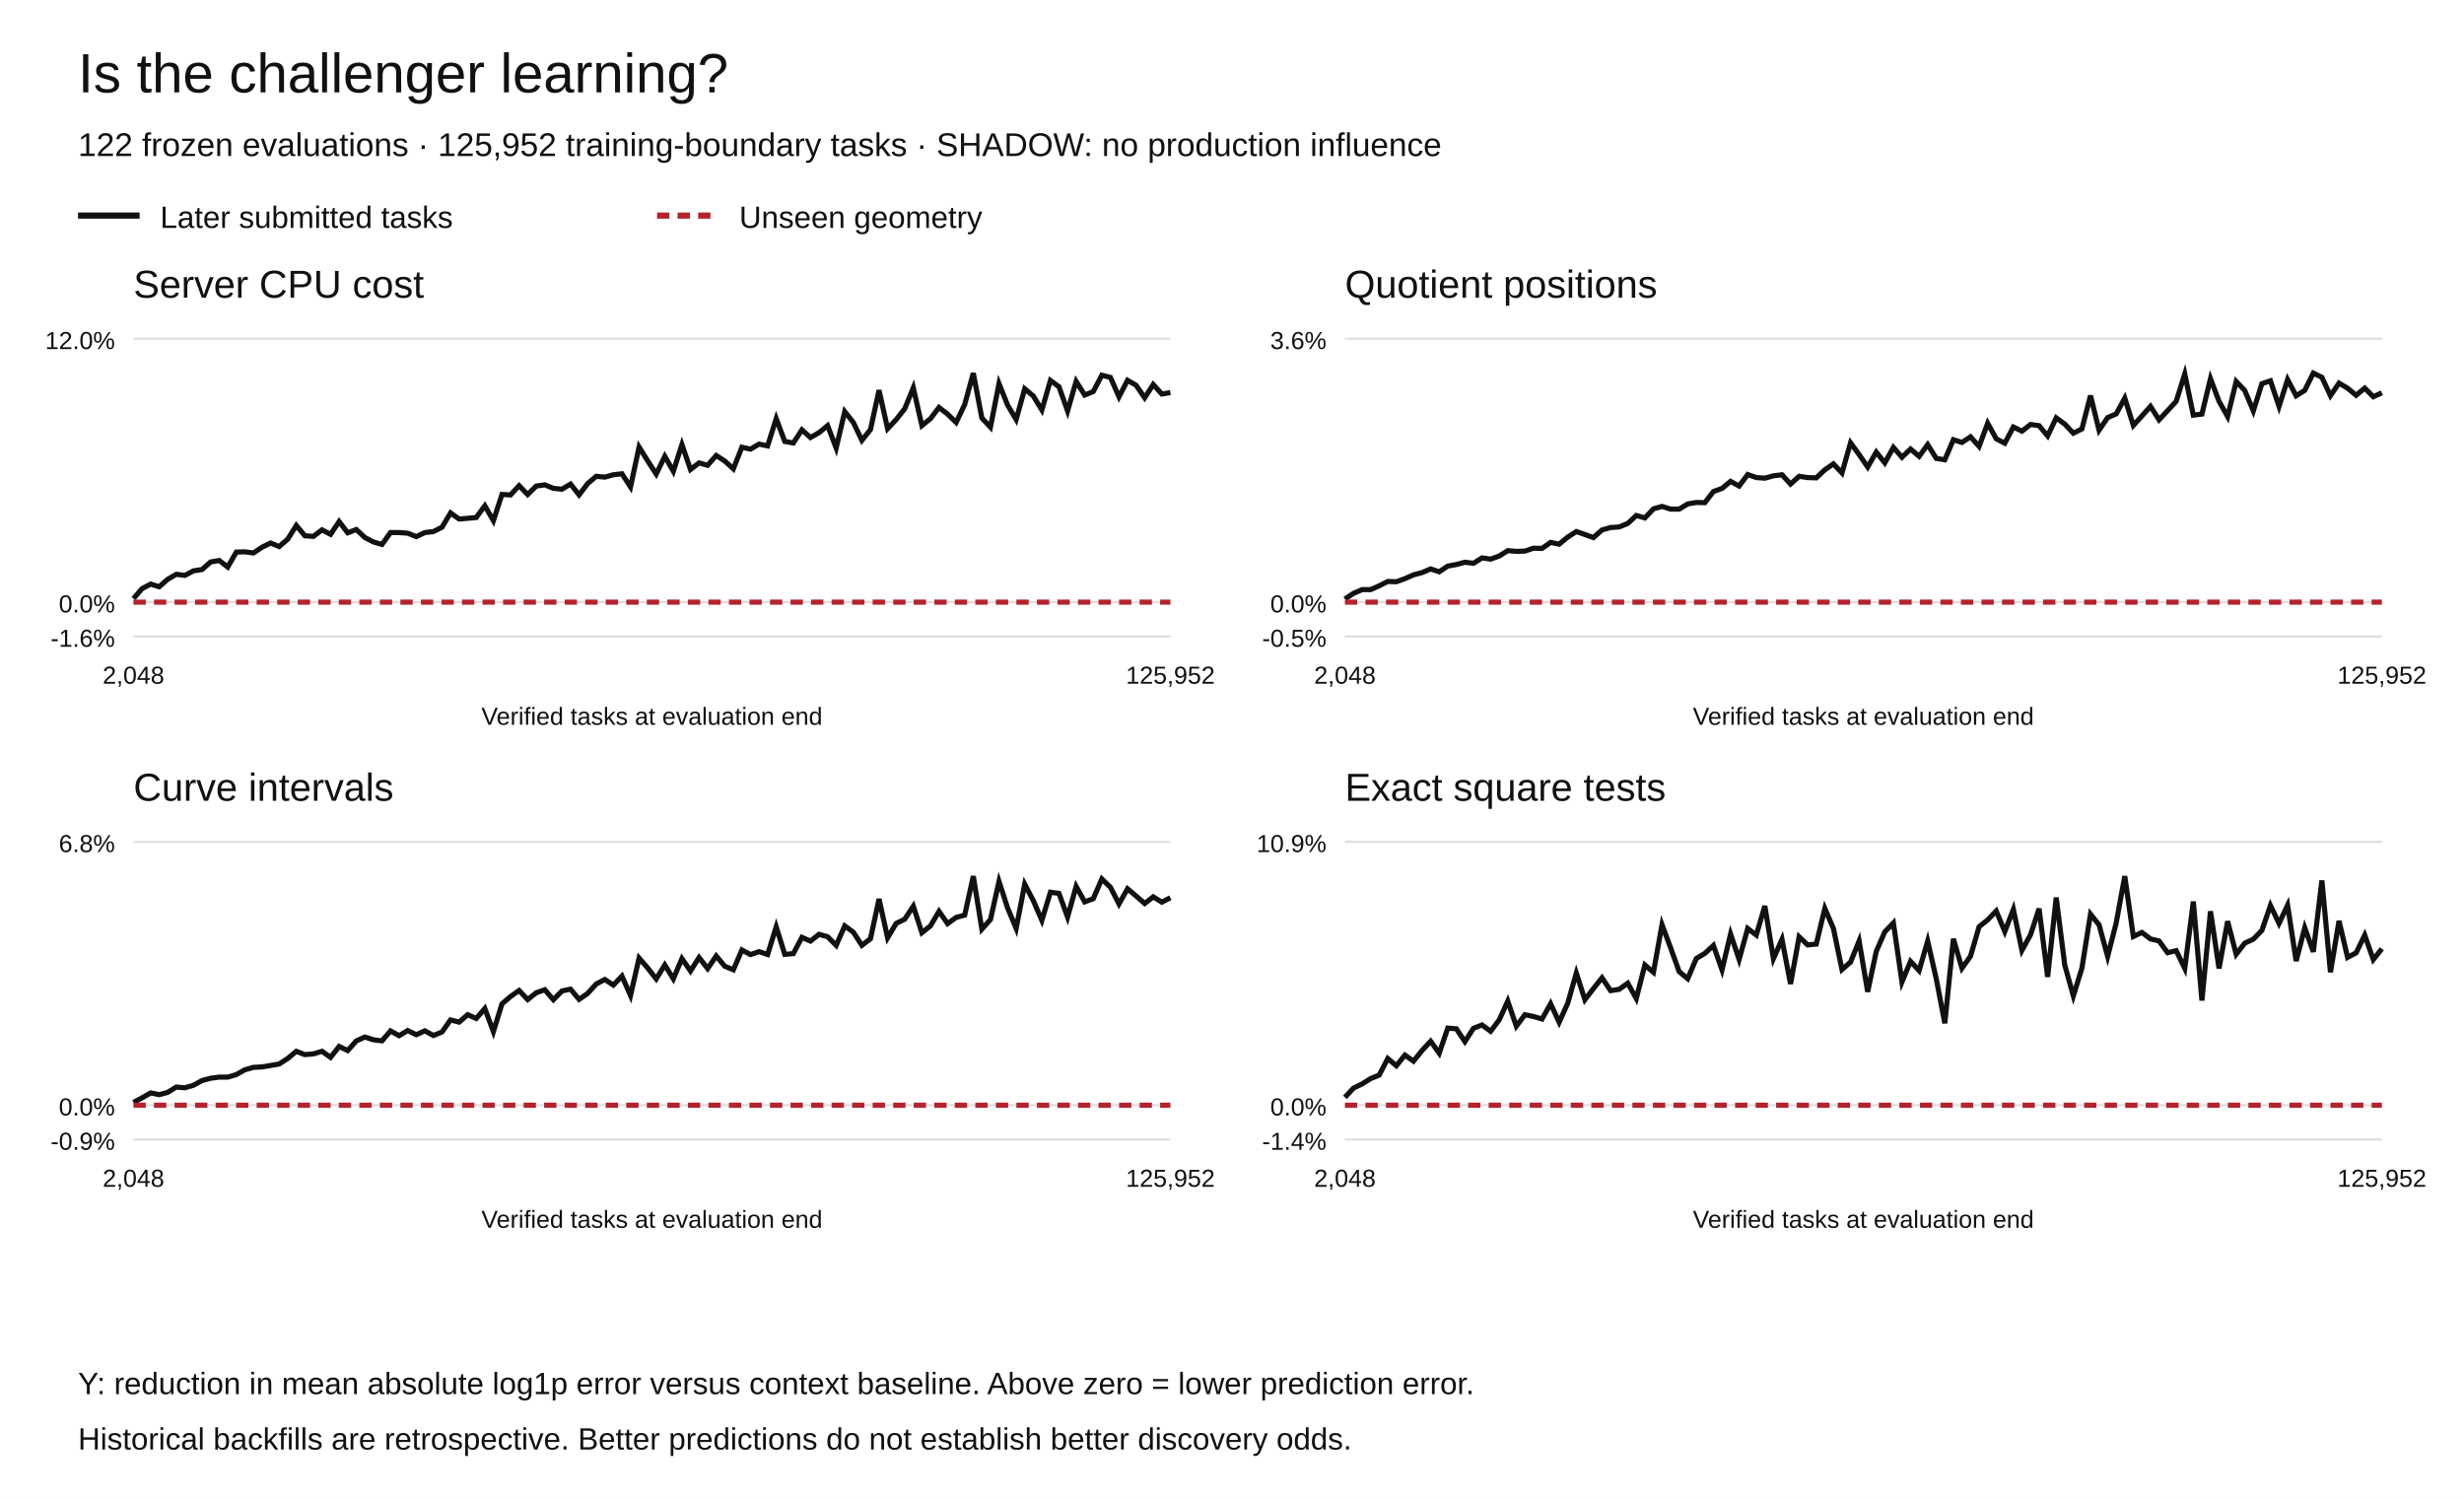
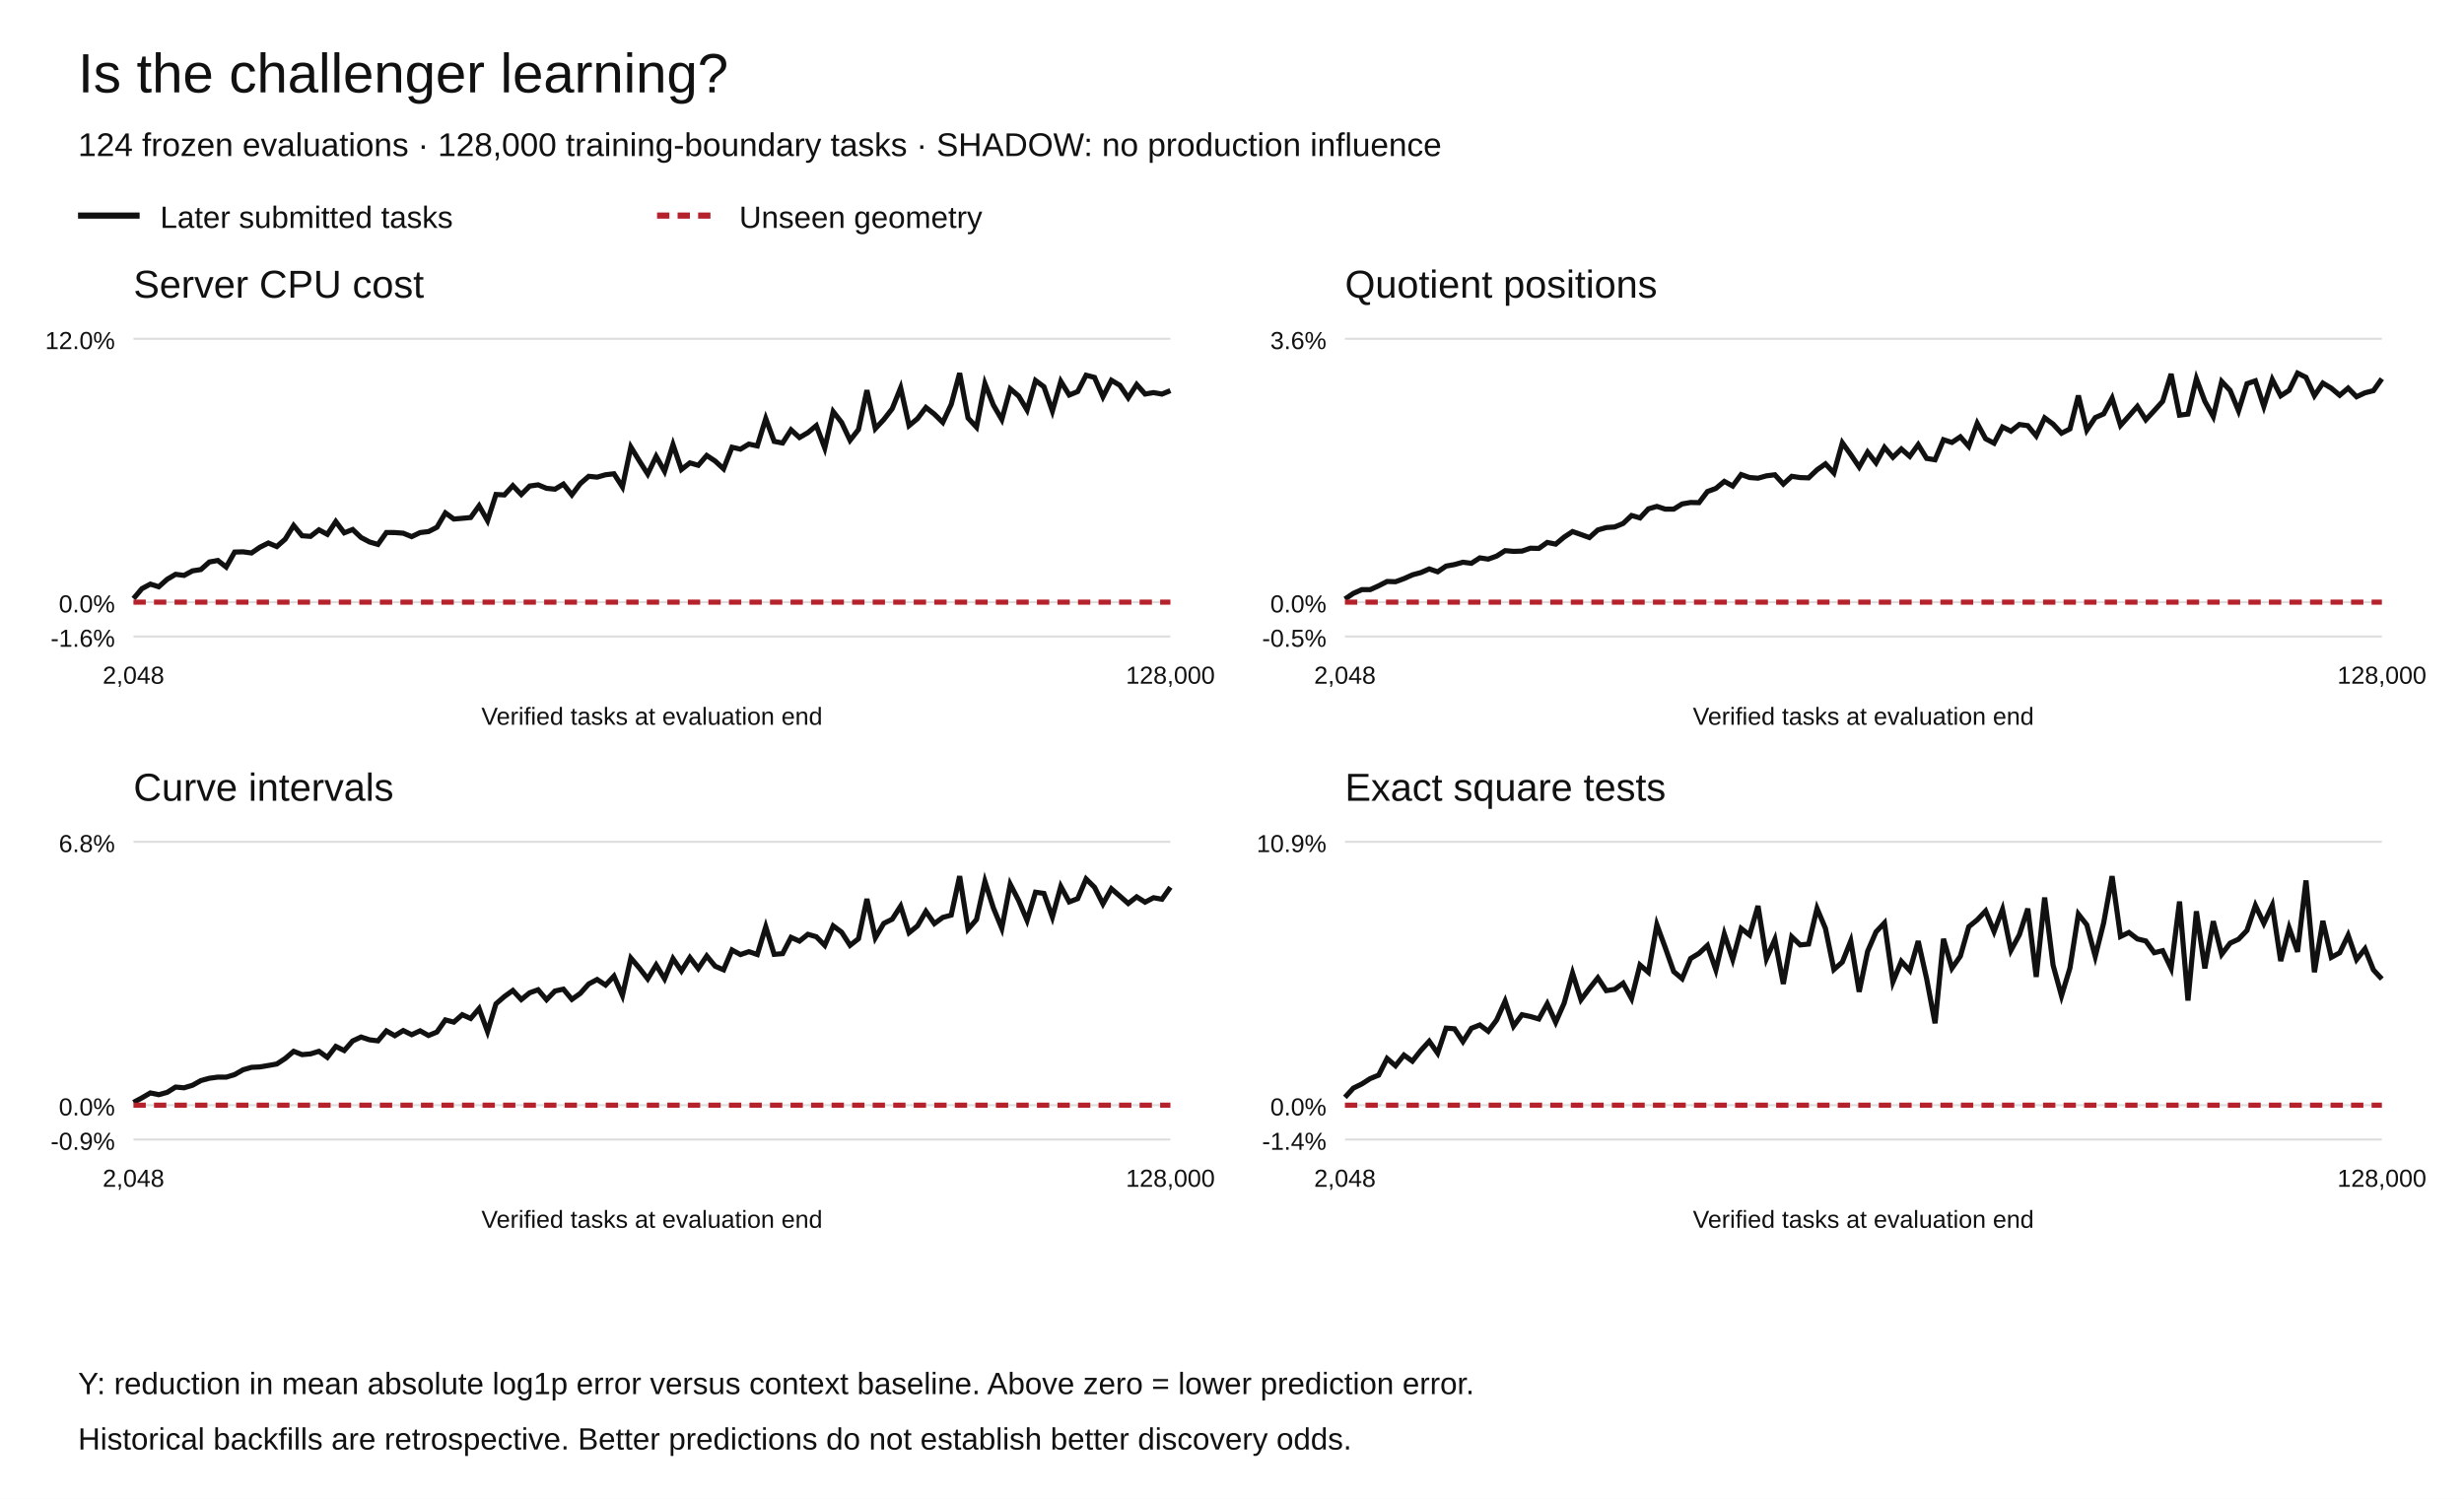
<svg xmlns="http://www.w3.org/2000/svg" width="1200" height="730" viewBox="0 0 1200 730" role="img" aria-labelledby="title desc">
  <rect width="1200" height="730" fill="white" />
  <g font-family="Arial,Helvetica,sans-serif" fill="#111">
    <text x="38" y="45" font-size="27">Is the challenger learning?</text>
-     <text x="38" y="76" font-size="16">122 frozen evaluations · 125,952 training-boundary tasks · SHADOW: no production influence</text>
+     <text x="38" y="76" font-size="16">124 frozen evaluations · 128,000 training-boundary tasks · SHADOW: no production influence</text>
    <path d="M38 105h30" stroke="#111" stroke-width="3" />
    <text x="78" y="111" font-size="15">Later submitted tasks</text>
    <path d="M320 105h30" stroke="#b5222c" stroke-width="3" stroke-dasharray="6 4" />
    <text x="360" y="111" font-size="15">Unseen geometry</text>
    <text x="65" y="145" font-size="19">Server CPU cost</text>
    <path d="M65 310.00h505" stroke="#ddd" />
    <text x="56" y="315.00" text-anchor="end" font-size="12">-1.6%</text>
    <path d="M65 293.27h505" stroke="#ddd" />
    <text x="56" y="298.27" text-anchor="end" font-size="12">0.0%</text>
    <path d="M65 165.00h505" stroke="#ddd" />
    <text x="56" y="170.00" text-anchor="end" font-size="12">12.0%</text>
-     <polyline points="65.00,291.55 69.17,286.70 73.35,284.49 77.52,285.78 81.69,282.13 85.87,279.71 90.04,280.25 94.21,278.03 98.39,277.39 102.56,273.72 106.74,272.97 110.91,276.17 115.08,268.88 119.26,268.77 123.43,269.32 127.60,266.52 131.78,264.47 135.95,266.20 140.12,262.60 144.30,255.94 148.47,260.93 152.64,261.24 156.82,258.06 160.99,260.25 165.17,254.02 169.34,259.51 173.51,257.90 177.69,261.79 181.86,263.96 186.03,265.16 190.21,259.36 194.38,259.38 198.55,259.69 202.73,261.36 206.90,259.39 211.07,258.90 215.25,256.80 219.42,249.81 223.60,252.79 227.77,252.44 231.94,252.05 236.12,246.33 240.29,253.59 244.46,240.83 248.64,241.05 252.81,236.54 256.98,240.85 261.16,236.73 265.33,236.14 269.50,237.84 273.68,238.26 277.85,235.78 282.02,241.03 286.20,235.54 290.37,231.99 294.55,232.39 298.72,231.23 302.89,230.75 307.07,237.17 311.24,217.71 315.41,224.43 319.59,230.89 323.76,222.25 327.93,229.55 332.11,216.53 336.28,228.67 340.45,225.45 344.63,226.62 348.80,221.84 352.98,224.55 357.15,228.34 361.32,217.83 365.50,218.76 369.67,216.29 373.84,217.18 378.02,203.87 382.19,214.98 386.36,215.77 390.54,209.35 394.71,213.10 398.88,210.71 403.06,207.30 407.23,218.22 411.40,200.47 415.58,205.75 419.75,214.46 423.93,209.20 428.10,190.06 432.27,208.77 436.45,204.35 440.62,199.07 444.79,188.87 448.97,207.30 453.14,203.90 457.31,198.45 461.49,201.69 465.66,205.74 469.83,196.99 474.01,181.73 478.18,203.60 482.36,208.05 486.53,186.83 490.70,197.27 494.88,204.32 499.05,189.37 503.22,192.86 507.40,199.70 511.57,185.32 515.74,188.37 519.92,200.18 524.09,185.74 528.26,192.40 532.44,190.70 536.61,182.75 540.79,183.82 544.96,193.27 549.13,185.22 553.31,187.66 557.48,193.74 561.65,187.27 565.83,191.91 570.00,191.21" fill="none" stroke="#111" stroke-width="2.5" stroke-dasharray="" />
-     <polyline points="65.00,293.27 69.17,293.27 73.35,293.27 77.52,293.27 81.69,293.27 85.87,293.27 90.04,293.27 94.21,293.27 98.39,293.27 102.56,293.27 106.74,293.27 110.91,293.27 115.08,293.27 119.26,293.27 123.43,293.27 127.60,293.27 131.78,293.27 135.95,293.27 140.12,293.27 144.30,293.27 148.47,293.27 152.64,293.27 156.82,293.27 160.99,293.27 165.17,293.27 169.34,293.27 173.51,293.27 177.69,293.27 181.86,293.27 186.03,293.27 190.21,293.27 194.38,293.27 198.55,293.27 202.73,293.27 206.90,293.27 211.07,293.27 215.25,293.27 219.42,293.27 223.60,293.27 227.77,293.27 231.94,293.27 236.12,293.27 240.29,293.27 244.46,293.27 248.64,293.27 252.81,293.27 256.98,293.27 261.16,293.27 265.33,293.27 269.50,293.27 273.68,293.27 277.85,293.27 282.02,293.27 286.20,293.27 290.37,293.27 294.55,293.27 298.72,293.27 302.89,293.27 307.07,293.27 311.24,293.27 315.41,293.27 319.59,293.27 323.76,293.27 327.93,293.27 332.11,293.27 336.28,293.27 340.45,293.27 344.63,293.27 348.80,293.27 352.98,293.27 357.15,293.27 361.32,293.27 365.50,293.27 369.67,293.27 373.84,293.27 378.02,293.27 382.19,293.27 386.36,293.27 390.54,293.27 394.71,293.27 398.88,293.27 403.06,293.27 407.23,293.27 411.40,293.27 415.58,293.27 419.75,293.27 423.93,293.27 428.10,293.27 432.27,293.27 436.45,293.27 440.62,293.27 444.79,293.27 448.97,293.27 453.14,293.27 457.31,293.27 461.49,293.27 465.66,293.27 469.83,293.27 474.01,293.27 478.18,293.27 482.36,293.27 486.53,293.27 490.70,293.27 494.88,293.27 499.05,293.27 503.22,293.27 507.40,293.27 511.57,293.27 515.74,293.27 519.92,293.27 524.09,293.27 528.26,293.27 532.44,293.27 536.61,293.27 540.79,293.27 544.96,293.27 549.13,293.27 553.31,293.27 557.48,293.27 561.65,293.27 565.83,293.27 570.00,293.27" fill="none" stroke="#b5222c" stroke-width="2.5" stroke-dasharray="6 4" />
+     <polyline points="65.00,291.55 69.11,286.70 73.21,284.49 77.32,285.78 81.42,282.13 85.53,279.71 89.63,280.25 93.74,278.03 97.85,277.39 101.95,273.72 106.06,272.97 110.16,276.17 114.27,268.88 118.37,268.77 122.48,269.32 126.59,266.52 130.69,264.47 134.80,266.20 138.90,262.60 143.01,255.94 147.11,260.93 151.22,261.24 155.33,258.06 159.43,260.25 163.54,254.02 167.64,259.51 171.75,257.90 175.85,261.79 179.96,263.96 184.07,265.16 188.17,259.36 192.28,259.38 196.38,259.69 200.49,261.36 204.59,259.39 208.70,258.90 212.80,256.80 216.91,249.81 221.02,252.79 225.12,252.44 229.23,252.05 233.33,246.33 237.44,253.59 241.54,240.83 245.65,241.05 249.76,236.54 253.86,240.85 257.97,236.73 262.07,236.14 266.18,237.84 270.28,238.26 274.39,235.78 278.50,241.03 282.60,235.54 286.71,231.99 290.81,232.39 294.92,231.23 299.02,230.75 303.13,237.17 307.24,217.71 311.34,224.43 315.45,230.89 319.55,222.25 323.66,229.55 327.76,216.53 331.87,228.67 335.98,225.45 340.08,226.62 344.19,221.84 348.29,224.55 352.40,228.34 356.50,217.83 360.61,218.76 364.72,216.29 368.82,217.18 372.93,203.87 377.03,214.98 381.14,215.77 385.24,209.35 389.35,213.10 393.46,210.71 397.56,207.30 401.67,218.22 405.77,200.47 409.88,205.75 413.98,214.46 418.09,209.20 422.20,190.06 426.30,208.77 430.41,204.35 434.51,199.07 438.62,188.87 442.72,207.30 446.83,203.90 450.93,198.45 455.04,201.69 459.15,205.74 463.25,196.99 467.36,181.73 471.46,203.60 475.57,208.05 479.67,186.83 483.78,197.27 487.89,204.32 491.99,189.37 496.10,192.86 500.20,199.70 504.31,185.32 508.41,188.37 512.52,200.18 516.63,185.74 520.73,192.40 524.84,190.70 528.94,182.75 533.05,183.82 537.15,193.27 541.26,185.22 545.37,187.66 549.47,193.74 553.58,187.27 557.68,191.91 561.79,191.21 565.89,191.93 570.00,190.26" fill="none" stroke="#111" stroke-width="2.5" stroke-dasharray="" />
+     <polyline points="65.00,293.27 69.11,293.27 73.21,293.27 77.32,293.27 81.42,293.27 85.53,293.27 89.63,293.27 93.74,293.27 97.85,293.27 101.95,293.27 106.06,293.27 110.16,293.27 114.27,293.27 118.37,293.27 122.48,293.27 126.59,293.27 130.69,293.27 134.80,293.27 138.90,293.27 143.01,293.27 147.11,293.27 151.22,293.27 155.33,293.27 159.43,293.27 163.54,293.27 167.64,293.27 171.75,293.27 175.85,293.27 179.96,293.27 184.07,293.27 188.17,293.27 192.28,293.27 196.38,293.27 200.49,293.27 204.59,293.27 208.70,293.27 212.80,293.27 216.91,293.27 221.02,293.27 225.12,293.27 229.23,293.27 233.33,293.27 237.44,293.27 241.54,293.27 245.65,293.27 249.76,293.27 253.86,293.27 257.97,293.27 262.07,293.27 266.18,293.27 270.28,293.27 274.39,293.27 278.50,293.27 282.60,293.27 286.71,293.27 290.81,293.27 294.92,293.27 299.02,293.27 303.13,293.27 307.24,293.27 311.34,293.27 315.45,293.27 319.55,293.27 323.66,293.27 327.76,293.27 331.87,293.27 335.98,293.27 340.08,293.27 344.19,293.27 348.29,293.27 352.40,293.27 356.50,293.27 360.61,293.27 364.72,293.27 368.82,293.27 372.93,293.27 377.03,293.27 381.14,293.27 385.24,293.27 389.35,293.27 393.46,293.27 397.56,293.27 401.67,293.27 405.77,293.27 409.88,293.27 413.98,293.27 418.09,293.27 422.20,293.27 426.30,293.27 430.41,293.27 434.51,293.27 438.62,293.27 442.72,293.27 446.83,293.27 450.93,293.27 455.04,293.27 459.15,293.27 463.25,293.27 467.36,293.27 471.46,293.27 475.57,293.27 479.67,293.27 483.78,293.27 487.89,293.27 491.99,293.27 496.10,293.27 500.20,293.27 504.31,293.27 508.41,293.27 512.52,293.27 516.63,293.27 520.73,293.27 524.84,293.27 528.94,293.27 533.05,293.27 537.15,293.27 541.26,293.27 545.37,293.27 549.47,293.27 553.58,293.27 557.68,293.27 561.79,293.27 565.89,293.27 570.00,293.27" fill="none" stroke="#b5222c" stroke-width="2.5" stroke-dasharray="6 4" />
    <text x="65.00" y="333" text-anchor="middle" font-size="12">2,048</text>
-     <text x="570.00" y="333" text-anchor="middle" font-size="12">125,952</text>
+     <text x="570.00" y="333" text-anchor="middle" font-size="12">128,000</text>
    <text x="317.5" y="353" text-anchor="middle" font-size="12">Verified tasks at evaluation end</text>
    <text x="655" y="145" font-size="19">Quotient positions</text>
    <path d="M655 310.00h505" stroke="#ddd" />
    <text x="646" y="315.00" text-anchor="end" font-size="12">-0.5%</text>
    <path d="M655 293.27h505" stroke="#ddd" />
    <text x="646" y="298.27" text-anchor="end" font-size="12">0.0%</text>
    <path d="M655 165.00h505" stroke="#ddd" />
    <text x="646" y="170.00" text-anchor="end" font-size="12">3.6%</text>
-     <polyline points="655.00,291.77 659.17,288.99 663.35,287.18 667.52,287.17 671.69,285.31 675.87,283.20 680.04,283.33 684.21,281.83 688.39,279.98 692.56,278.88 696.74,277.09 700.91,278.49 705.08,275.71 709.26,274.96 713.43,273.83 717.60,274.35 721.78,271.71 725.95,272.32 730.12,270.83 734.30,268.19 738.47,268.54 742.64,268.41 746.82,267.00 750.99,267.10 755.17,264.18 759.34,265.02 763.51,261.59 767.69,258.89 771.86,260.34 776.03,261.82 780.21,258.11 784.38,256.93 788.55,256.65 792.73,254.95 796.90,251.07 801.07,252.26 805.25,247.84 809.42,246.64 813.60,247.97 817.77,247.97 821.94,245.44 826.12,244.73 830.29,244.81 834.46,239.40 838.64,237.89 842.81,234.46 846.98,236.72 851.16,231.12 855.33,232.58 859.50,232.90 863.68,231.75 867.85,231.24 872.02,235.76 876.20,231.99 880.37,232.60 884.55,232.74 888.72,228.82 892.89,225.93 897.07,230.37 901.24,215.66 905.41,221.38 909.59,227.47 913.76,220.19 917.93,225.43 922.11,217.89 926.28,222.71 930.45,218.68 934.63,222.27 938.80,216.56 942.98,223.26 947.15,223.93 951.32,214.16 955.50,215.49 959.67,212.75 963.84,217.43 968.02,206.16 972.19,213.70 976.36,215.86 980.54,207.97 984.71,210.01 988.88,206.74 993.06,207.32 997.23,212.31 1001.40,203.51 1005.58,206.55 1009.75,211.00 1013.93,208.89 1018.10,192.66 1022.27,209.53 1026.45,203.39 1030.62,201.58 1034.79,193.91 1038.97,207.20 1043.14,202.61 1047.31,197.92 1051.49,204.46 1055.66,200.00 1059.83,195.46 1064.01,182.14 1068.18,202.20 1072.36,201.67 1076.53,184.44 1080.70,195.44 1084.88,202.90 1089.05,185.79 1093.22,190.18 1097.40,200.12 1101.57,186.88 1105.74,185.48 1109.92,197.95 1114.09,184.85 1118.26,192.78 1122.44,190.11 1126.61,181.73 1130.79,183.77 1134.96,192.71 1139.13,186.59 1143.31,189.07 1147.48,192.52 1151.65,189.04 1155.83,193.23 1160.00,191.31" fill="none" stroke="#111" stroke-width="2.5" stroke-dasharray="" />
-     <polyline points="655.00,293.27 659.17,293.27 663.35,293.27 667.52,293.27 671.69,293.27 675.87,293.27 680.04,293.27 684.21,293.27 688.39,293.27 692.56,293.27 696.74,293.27 700.91,293.27 705.08,293.27 709.26,293.27 713.43,293.27 717.60,293.27 721.78,293.27 725.95,293.27 730.12,293.27 734.30,293.27 738.47,293.27 742.64,293.27 746.82,293.27 750.99,293.27 755.17,293.27 759.34,293.27 763.51,293.27 767.69,293.27 771.86,293.27 776.03,293.27 780.21,293.27 784.38,293.27 788.55,293.27 792.73,293.27 796.90,293.27 801.07,293.27 805.25,293.27 809.42,293.27 813.60,293.27 817.77,293.27 821.94,293.27 826.12,293.27 830.29,293.27 834.46,293.27 838.64,293.27 842.81,293.27 846.98,293.27 851.16,293.27 855.33,293.27 859.50,293.27 863.68,293.27 867.85,293.27 872.02,293.27 876.20,293.27 880.37,293.27 884.55,293.27 888.72,293.27 892.89,293.27 897.07,293.27 901.24,293.27 905.41,293.27 909.59,293.27 913.76,293.27 917.93,293.27 922.11,293.27 926.28,293.27 930.45,293.27 934.63,293.27 938.80,293.27 942.98,293.27 947.15,293.27 951.32,293.27 955.50,293.27 959.67,293.27 963.84,293.27 968.02,293.27 972.19,293.27 976.36,293.27 980.54,293.27 984.71,293.27 988.88,293.27 993.06,293.27 997.23,293.27 1001.40,293.27 1005.58,293.27 1009.75,293.27 1013.93,293.27 1018.10,293.27 1022.27,293.27 1026.45,293.27 1030.62,293.27 1034.79,293.27 1038.97,293.27 1043.14,293.27 1047.31,293.27 1051.49,293.27 1055.66,293.27 1059.83,293.27 1064.01,293.27 1068.18,293.27 1072.36,293.27 1076.53,293.27 1080.70,293.27 1084.88,293.27 1089.05,293.27 1093.22,293.27 1097.40,293.27 1101.57,293.27 1105.74,293.27 1109.92,293.27 1114.09,293.27 1118.26,293.27 1122.44,293.27 1126.61,293.27 1130.79,293.27 1134.96,293.27 1139.13,293.27 1143.31,293.27 1147.48,293.27 1151.65,293.27 1155.83,293.27 1160.00,293.27" fill="none" stroke="#b5222c" stroke-width="2.5" stroke-dasharray="6 4" />
+     <polyline points="655.00,291.77 659.11,288.99 663.21,287.18 667.32,287.17 671.42,285.31 675.53,283.20 679.63,283.33 683.74,281.83 687.85,279.98 691.95,278.88 696.06,277.09 700.16,278.49 704.27,275.71 708.37,274.96 712.48,273.83 716.59,274.35 720.69,271.71 724.80,272.32 728.90,270.83 733.01,268.19 737.11,268.54 741.22,268.41 745.33,267.00 749.43,267.10 753.54,264.18 757.64,265.02 761.75,261.59 765.85,258.89 769.96,260.34 774.07,261.82 778.17,258.11 782.28,256.93 786.38,256.65 790.49,254.95 794.59,251.07 798.70,252.26 802.80,247.84 806.91,246.64 811.02,247.97 815.12,247.97 819.23,245.44 823.33,244.73 827.44,244.81 831.54,239.40 835.65,237.89 839.76,234.46 843.86,236.72 847.97,231.12 852.07,232.58 856.18,232.90 860.28,231.75 864.39,231.24 868.50,235.76 872.60,231.99 876.71,232.60 880.81,232.74 884.92,228.82 889.02,225.93 893.13,230.37 897.24,215.66 901.34,221.38 905.45,227.47 909.55,220.19 913.66,225.43 917.76,217.89 921.87,222.71 925.98,218.68 930.08,222.27 934.19,216.56 938.29,223.26 942.40,223.93 946.50,214.16 950.61,215.49 954.72,212.75 958.82,217.43 962.93,206.16 967.03,213.70 971.14,215.86 975.24,207.97 979.35,210.01 983.46,206.74 987.56,207.32 991.67,212.31 995.77,203.51 999.88,206.55 1003.98,211.00 1008.09,208.89 1012.20,192.66 1016.30,209.53 1020.41,203.39 1024.51,201.58 1028.62,193.91 1032.72,207.20 1036.83,202.61 1040.93,197.92 1045.04,204.46 1049.15,200.00 1053.25,195.46 1057.36,182.14 1061.46,202.20 1065.57,201.67 1069.67,184.44 1073.78,195.44 1077.89,202.90 1081.99,185.79 1086.10,190.18 1090.20,200.12 1094.31,186.88 1098.41,185.48 1102.52,197.95 1106.63,184.85 1110.73,192.78 1114.84,190.11 1118.94,181.73 1123.05,183.77 1127.15,192.71 1131.26,186.59 1135.37,189.07 1139.47,192.52 1143.58,189.04 1147.68,193.23 1151.79,191.31 1155.89,190.28 1160.00,184.46" fill="none" stroke="#111" stroke-width="2.5" stroke-dasharray="" />
+     <polyline points="655.00,293.27 659.11,293.27 663.21,293.27 667.32,293.27 671.42,293.27 675.53,293.27 679.63,293.27 683.74,293.27 687.85,293.27 691.95,293.27 696.06,293.27 700.16,293.27 704.27,293.27 708.37,293.27 712.48,293.27 716.59,293.27 720.69,293.27 724.80,293.27 728.90,293.27 733.01,293.27 737.11,293.27 741.22,293.27 745.33,293.27 749.43,293.27 753.54,293.27 757.64,293.27 761.75,293.27 765.85,293.27 769.96,293.27 774.07,293.27 778.17,293.27 782.28,293.27 786.38,293.27 790.49,293.27 794.59,293.27 798.70,293.27 802.80,293.27 806.91,293.27 811.02,293.27 815.12,293.27 819.23,293.27 823.33,293.27 827.44,293.27 831.54,293.27 835.65,293.27 839.76,293.27 843.86,293.27 847.97,293.27 852.07,293.27 856.18,293.27 860.28,293.27 864.39,293.27 868.50,293.27 872.60,293.27 876.71,293.27 880.81,293.27 884.92,293.27 889.02,293.27 893.13,293.27 897.24,293.27 901.34,293.27 905.45,293.27 909.55,293.27 913.66,293.27 917.76,293.27 921.87,293.27 925.98,293.27 930.08,293.27 934.19,293.27 938.29,293.27 942.40,293.27 946.50,293.27 950.61,293.27 954.72,293.27 958.82,293.27 962.93,293.27 967.03,293.27 971.14,293.27 975.24,293.27 979.35,293.27 983.46,293.27 987.56,293.27 991.67,293.27 995.77,293.27 999.88,293.27 1003.98,293.27 1008.09,293.27 1012.20,293.27 1016.30,293.27 1020.41,293.27 1024.51,293.27 1028.62,293.27 1032.72,293.27 1036.83,293.27 1040.93,293.27 1045.04,293.27 1049.15,293.27 1053.25,293.27 1057.36,293.27 1061.46,293.27 1065.57,293.27 1069.67,293.27 1073.78,293.27 1077.89,293.27 1081.99,293.27 1086.10,293.27 1090.20,293.27 1094.31,293.27 1098.41,293.27 1102.52,293.27 1106.63,293.27 1110.73,293.27 1114.84,293.27 1118.94,293.27 1123.05,293.27 1127.15,293.27 1131.26,293.27 1135.37,293.27 1139.47,293.27 1143.58,293.27 1147.68,293.27 1151.79,293.27 1155.89,293.27 1160.00,293.27" fill="none" stroke="#b5222c" stroke-width="2.5" stroke-dasharray="6 4" />
    <text x="655.00" y="333" text-anchor="middle" font-size="12">2,048</text>
-     <text x="1160.00" y="333" text-anchor="middle" font-size="12">125,952</text>
+     <text x="1160.00" y="333" text-anchor="middle" font-size="12">128,000</text>
    <text x="907.5" y="353" text-anchor="middle" font-size="12">Verified tasks at evaluation end</text>
    <text x="65" y="390" font-size="19">Curve intervals</text>
    <path d="M65 555.00h505" stroke="#ddd" />
    <text x="56" y="560.00" text-anchor="end" font-size="12">-0.9%</text>
    <path d="M65 538.27h505" stroke="#ddd" />
    <text x="56" y="543.27" text-anchor="end" font-size="12">0.0%</text>
    <path d="M65 410.00h505" stroke="#ddd" />
    <text x="56" y="415.00" text-anchor="end" font-size="12">6.8%</text>
-     <polyline points="65.00,536.91 69.17,534.71 73.35,532.31 77.52,533.16 81.69,532.02 85.87,529.45 90.04,529.80 94.21,528.57 98.39,526.28 102.56,525.16 106.74,524.61 110.91,524.62 115.08,523.37 119.26,521.03 123.43,519.84 127.60,519.64 131.78,518.94 135.95,518.21 140.12,515.53 144.30,512.04 148.47,513.65 152.64,513.29 156.82,512.03 160.99,514.99 165.17,509.66 169.34,511.66 173.51,506.98 177.69,505.08 181.86,506.43 186.03,506.94 190.21,502.09 194.38,504.43 198.55,501.92 202.73,503.95 206.90,502.06 211.07,504.33 215.25,502.64 219.42,496.74 223.60,497.82 227.77,494.21 231.94,496.04 236.12,491.19 240.29,502.43 244.46,488.92 248.64,485.35 252.81,482.41 256.98,486.83 261.16,483.52 265.33,482.06 269.50,486.92 273.68,482.66 277.85,481.76 282.02,486.74 286.20,483.84 290.37,479.24 294.55,477.06 298.72,479.77 302.89,475.40 307.07,484.85 311.24,466.61 315.41,471.43 319.59,476.76 323.76,469.97 327.93,476.74 332.11,466.88 336.28,472.91 340.45,466.35 344.63,471.75 348.80,465.59 352.98,470.59 357.15,472.34 361.32,462.69 365.50,464.92 369.67,463.50 373.84,464.89 378.02,451.40 382.19,464.81 386.36,464.46 390.54,456.54 394.71,458.37 398.88,455.05 403.06,456.23 407.23,460.45 411.40,450.94 415.58,454.01 419.75,460.43 423.93,457.21 428.10,437.84 432.27,456.74 436.45,449.73 440.62,447.70 444.79,441.33 448.97,454.28 453.14,450.96 457.31,443.87 461.49,449.84 465.66,446.82 469.83,445.69 474.01,426.73 478.18,452.56 482.36,447.86 486.53,429.28 490.70,442.17 494.88,452.16 499.05,430.65 503.22,438.61 507.40,448.27 511.57,434.55 515.74,435.14 519.92,446.67 524.09,431.71 528.26,439.26 532.44,437.69 536.61,428.08 540.79,432.15 544.96,440.25 549.13,432.86 553.31,436.41 557.48,440.03 561.65,436.80 565.83,439.39 570.00,437.23" fill="none" stroke="#111" stroke-width="2.5" stroke-dasharray="" />
-     <polyline points="65.00,538.27 69.17,538.27 73.35,538.27 77.52,538.27 81.69,538.27 85.87,538.27 90.04,538.27 94.21,538.27 98.39,538.27 102.56,538.27 106.74,538.27 110.91,538.27 115.08,538.27 119.26,538.27 123.43,538.27 127.60,538.27 131.78,538.27 135.95,538.27 140.12,538.27 144.30,538.27 148.47,538.27 152.64,538.27 156.82,538.27 160.99,538.27 165.17,538.27 169.34,538.27 173.51,538.27 177.69,538.27 181.86,538.27 186.03,538.27 190.21,538.27 194.38,538.27 198.55,538.27 202.73,538.27 206.90,538.27 211.07,538.27 215.25,538.27 219.42,538.27 223.60,538.27 227.77,538.27 231.94,538.27 236.12,538.27 240.29,538.27 244.46,538.27 248.64,538.27 252.81,538.27 256.98,538.27 261.16,538.27 265.33,538.27 269.50,538.27 273.68,538.27 277.85,538.27 282.02,538.27 286.20,538.27 290.37,538.27 294.55,538.27 298.72,538.27 302.89,538.27 307.07,538.27 311.24,538.27 315.41,538.27 319.59,538.27 323.76,538.27 327.93,538.27 332.11,538.27 336.28,538.27 340.45,538.27 344.63,538.27 348.80,538.27 352.98,538.27 357.15,538.27 361.32,538.27 365.50,538.27 369.67,538.27 373.84,538.27 378.02,538.27 382.19,538.27 386.36,538.27 390.54,538.27 394.71,538.27 398.88,538.27 403.06,538.27 407.23,538.27 411.40,538.27 415.58,538.27 419.75,538.27 423.93,538.27 428.10,538.27 432.27,538.27 436.45,538.27 440.62,538.27 444.79,538.27 448.97,538.27 453.14,538.27 457.31,538.27 461.49,538.27 465.66,538.27 469.83,538.27 474.01,538.27 478.18,538.27 482.36,538.27 486.53,538.27 490.70,538.27 494.88,538.27 499.05,538.27 503.22,538.27 507.40,538.27 511.57,538.27 515.74,538.27 519.92,538.27 524.09,538.27 528.26,538.27 532.44,538.27 536.61,538.27 540.79,538.27 544.96,538.27 549.13,538.27 553.31,538.27 557.48,538.27 561.65,538.27 565.83,538.27 570.00,538.27" fill="none" stroke="#b5222c" stroke-width="2.5" stroke-dasharray="6 4" />
+     <polyline points="65.00,536.91 69.11,534.71 73.21,532.31 77.32,533.16 81.42,532.02 85.53,529.45 89.63,529.80 93.74,528.57 97.85,526.28 101.95,525.16 106.06,524.61 110.16,524.62 114.27,523.37 118.37,521.03 122.48,519.84 126.59,519.64 130.69,518.94 134.80,518.21 138.90,515.53 143.01,512.04 147.11,513.65 151.22,513.29 155.33,512.03 159.43,514.99 163.54,509.66 167.64,511.66 171.75,506.98 175.85,505.08 179.96,506.43 184.07,506.94 188.17,502.09 192.28,504.43 196.38,501.92 200.49,503.95 204.59,502.06 208.70,504.33 212.80,502.64 216.91,496.74 221.02,497.82 225.12,494.21 229.23,496.04 233.33,491.19 237.44,502.43 241.54,488.92 245.65,485.35 249.76,482.41 253.86,486.83 257.97,483.52 262.07,482.06 266.18,486.92 270.28,482.66 274.39,481.76 278.50,486.74 282.60,483.84 286.71,479.24 290.81,477.06 294.92,479.77 299.02,475.40 303.13,484.85 307.24,466.61 311.34,471.43 315.45,476.76 319.55,469.97 323.66,476.74 327.76,466.88 331.87,472.91 335.98,466.35 340.08,471.75 344.19,465.59 348.29,470.59 352.40,472.34 356.50,462.69 360.61,464.92 364.72,463.50 368.82,464.89 372.93,451.40 377.03,464.81 381.14,464.46 385.24,456.54 389.35,458.37 393.46,455.05 397.56,456.23 401.67,460.45 405.77,450.94 409.88,454.01 413.98,460.43 418.09,457.21 422.20,437.84 426.30,456.74 430.41,449.73 434.51,447.70 438.62,441.33 442.72,454.28 446.83,450.96 450.93,443.87 455.04,449.84 459.15,446.82 463.25,445.69 467.36,426.73 471.46,452.56 475.57,447.86 479.67,429.28 483.78,442.17 487.89,452.16 491.99,430.65 496.10,438.61 500.20,448.27 504.31,434.55 508.41,435.14 512.52,446.67 516.63,431.71 520.73,439.26 524.84,437.69 528.94,428.08 533.05,432.15 537.15,440.25 541.26,432.86 545.37,436.41 549.47,440.03 553.58,436.80 557.68,439.39 561.79,437.23 565.89,437.96 570.00,432.12" fill="none" stroke="#111" stroke-width="2.5" stroke-dasharray="" />
+     <polyline points="65.00,538.27 69.11,538.27 73.21,538.27 77.32,538.27 81.42,538.27 85.53,538.27 89.63,538.27 93.74,538.27 97.85,538.27 101.95,538.27 106.06,538.27 110.16,538.27 114.27,538.27 118.37,538.27 122.48,538.27 126.59,538.27 130.69,538.27 134.80,538.27 138.90,538.27 143.01,538.27 147.11,538.27 151.22,538.27 155.33,538.27 159.43,538.27 163.54,538.27 167.64,538.27 171.75,538.27 175.85,538.27 179.96,538.27 184.07,538.27 188.17,538.27 192.28,538.27 196.38,538.27 200.49,538.27 204.59,538.27 208.70,538.27 212.80,538.27 216.91,538.27 221.02,538.27 225.12,538.27 229.23,538.27 233.33,538.27 237.44,538.27 241.54,538.27 245.65,538.27 249.76,538.27 253.86,538.27 257.97,538.27 262.07,538.27 266.18,538.27 270.28,538.27 274.39,538.27 278.50,538.27 282.60,538.27 286.71,538.27 290.81,538.27 294.92,538.27 299.02,538.27 303.13,538.27 307.24,538.27 311.34,538.27 315.45,538.27 319.55,538.27 323.66,538.27 327.76,538.27 331.87,538.27 335.98,538.27 340.08,538.27 344.19,538.27 348.29,538.27 352.40,538.27 356.50,538.27 360.61,538.27 364.72,538.27 368.82,538.27 372.93,538.27 377.03,538.27 381.14,538.27 385.24,538.27 389.35,538.27 393.46,538.27 397.56,538.27 401.67,538.27 405.77,538.27 409.88,538.27 413.98,538.27 418.09,538.27 422.20,538.27 426.30,538.27 430.41,538.27 434.51,538.27 438.62,538.27 442.72,538.27 446.83,538.27 450.93,538.27 455.04,538.27 459.15,538.27 463.25,538.27 467.36,538.27 471.46,538.27 475.57,538.27 479.67,538.27 483.78,538.27 487.89,538.27 491.99,538.27 496.10,538.27 500.20,538.27 504.31,538.27 508.41,538.27 512.52,538.27 516.63,538.27 520.73,538.27 524.84,538.27 528.94,538.27 533.05,538.27 537.15,538.27 541.26,538.27 545.37,538.27 549.47,538.27 553.58,538.27 557.68,538.27 561.79,538.27 565.89,538.27 570.00,538.27" fill="none" stroke="#b5222c" stroke-width="2.5" stroke-dasharray="6 4" />
    <text x="65.00" y="578" text-anchor="middle" font-size="12">2,048</text>
-     <text x="570.00" y="578" text-anchor="middle" font-size="12">125,952</text>
+     <text x="570.00" y="578" text-anchor="middle" font-size="12">128,000</text>
    <text x="317.5" y="598" text-anchor="middle" font-size="12">Verified tasks at evaluation end</text>
    <text x="655" y="390" font-size="19">Exact square tests</text>
    <path d="M655 555.00h505" stroke="#ddd" />
    <text x="646" y="560.00" text-anchor="end" font-size="12">-1.4%</text>
    <path d="M655 538.27h505" stroke="#ddd" />
    <text x="646" y="543.27" text-anchor="end" font-size="12">0.0%</text>
    <path d="M655 410.00h505" stroke="#ddd" />
    <text x="646" y="415.00" text-anchor="end" font-size="12">10.9%</text>
-     <polyline points="655.00,534.46 659.17,529.95 663.35,527.94 667.52,525.31 671.69,523.63 675.87,515.55 680.04,519.08 684.21,513.87 688.39,516.83 692.56,511.64 696.74,507.13 700.91,512.96 705.08,500.74 709.26,501.07 713.43,507.31 717.60,500.83 721.78,499.20 725.95,502.28 730.12,496.77 734.30,487.58 738.47,499.80 742.64,494.22 746.82,495.08 750.99,496.29 755.17,488.86 759.34,497.89 763.51,488.61 767.69,473.93 771.86,486.93 776.03,481.46 780.21,476.24 784.38,482.48 788.55,481.85 792.73,478.87 796.90,486.33 801.07,469.99 805.25,473.56 809.42,450.39 813.60,461.59 817.77,473.21 821.94,476.67 826.12,466.84 830.29,464.33 834.46,460.49 838.64,472.36 842.81,454.92 846.98,467.28 851.16,452.21 855.33,455.41 859.50,441.24 863.68,466.91 867.85,457.52 872.02,479.22 876.20,456.26 880.37,460.22 884.55,459.79 888.72,442.45 892.89,452.19 897.07,472.21 901.24,468.58 905.41,458.31 909.59,483.05 913.76,463.37 917.93,453.85 922.11,449.52 926.28,478.26 930.45,468.22 934.63,472.72 938.80,458.35 942.98,476.68 947.15,498.39 951.32,457.25 955.50,471.57 959.67,465.69 963.84,451.35 968.02,448.03 972.19,443.69 976.36,453.72 980.54,442.91 984.71,462.90 988.88,455.30 993.06,442.55 997.23,475.80 1001.40,437.14 1005.58,470.09 1009.75,485.05 1013.93,471.49 1018.10,445.21 1022.27,450.44 1026.45,465.83 1030.62,449.49 1034.79,426.73 1038.97,456.11 1043.14,454.15 1047.31,457.30 1051.49,458.29 1055.66,464.02 1059.83,463.03 1064.01,471.65 1068.18,439.08 1072.36,487.32 1076.53,443.83 1080.70,471.65 1084.88,448.69 1089.05,464.79 1093.22,459.36 1097.40,457.44 1101.57,453.15 1105.74,441.01 1109.92,449.74 1114.09,440.89 1118.26,468.07 1122.44,451.88 1126.61,463.58 1130.79,428.82 1134.96,473.52 1139.13,448.53 1143.31,466.28 1147.48,464.05 1151.65,455.48 1155.83,467.35 1160.00,462.10" fill="none" stroke="#111" stroke-width="2.5" stroke-dasharray="" />
-     <polyline points="655.00,538.27 659.17,538.27 663.35,538.27 667.52,538.27 671.69,538.27 675.87,538.27 680.04,538.27 684.21,538.27 688.39,538.27 692.56,538.27 696.74,538.27 700.91,538.27 705.08,538.27 709.26,538.27 713.43,538.27 717.60,538.27 721.78,538.27 725.95,538.27 730.12,538.27 734.30,538.27 738.47,538.27 742.64,538.27 746.82,538.27 750.99,538.27 755.17,538.27 759.34,538.27 763.51,538.27 767.69,538.27 771.86,538.27 776.03,538.27 780.21,538.27 784.38,538.27 788.55,538.27 792.73,538.27 796.90,538.27 801.07,538.27 805.25,538.27 809.42,538.27 813.60,538.27 817.77,538.27 821.94,538.27 826.12,538.27 830.29,538.27 834.46,538.27 838.64,538.27 842.81,538.27 846.98,538.27 851.16,538.27 855.33,538.27 859.50,538.27 863.68,538.27 867.85,538.27 872.02,538.27 876.20,538.27 880.37,538.27 884.55,538.27 888.72,538.27 892.89,538.27 897.07,538.27 901.24,538.27 905.41,538.27 909.59,538.27 913.76,538.27 917.93,538.27 922.11,538.27 926.28,538.27 930.45,538.27 934.63,538.27 938.80,538.27 942.98,538.27 947.15,538.27 951.32,538.27 955.50,538.27 959.67,538.27 963.84,538.27 968.02,538.27 972.19,538.27 976.36,538.27 980.54,538.27 984.71,538.27 988.88,538.27 993.06,538.27 997.23,538.27 1001.40,538.27 1005.58,538.27 1009.75,538.27 1013.93,538.27 1018.10,538.27 1022.27,538.27 1026.45,538.27 1030.62,538.27 1034.79,538.27 1038.97,538.27 1043.14,538.27 1047.31,538.27 1051.49,538.27 1055.66,538.27 1059.83,538.27 1064.01,538.27 1068.18,538.27 1072.36,538.27 1076.53,538.27 1080.70,538.27 1084.88,538.27 1089.05,538.27 1093.22,538.27 1097.40,538.27 1101.57,538.27 1105.74,538.27 1109.92,538.27 1114.09,538.27 1118.26,538.27 1122.44,538.27 1126.61,538.27 1130.79,538.27 1134.96,538.27 1139.13,538.27 1143.31,538.27 1147.48,538.27 1151.65,538.27 1155.83,538.27 1160.00,538.27" fill="none" stroke="#b5222c" stroke-width="2.5" stroke-dasharray="6 4" />
+     <polyline points="655.00,534.46 659.11,529.95 663.21,527.94 667.32,525.31 671.42,523.63 675.53,515.55 679.63,519.08 683.74,513.87 687.85,516.83 691.95,511.64 696.06,507.13 700.16,512.96 704.27,500.74 708.37,501.07 712.48,507.31 716.59,500.83 720.69,499.20 724.80,502.28 728.90,496.77 733.01,487.58 737.11,499.80 741.22,494.22 745.33,495.08 749.43,496.29 753.54,488.86 757.64,497.89 761.75,488.61 765.85,473.93 769.96,486.93 774.07,481.46 778.17,476.24 782.28,482.48 786.38,481.85 790.49,478.87 794.59,486.33 798.70,469.99 802.80,473.56 806.91,450.39 811.02,461.59 815.12,473.21 819.23,476.67 823.33,466.84 827.44,464.33 831.54,460.49 835.65,472.36 839.76,454.92 843.86,467.28 847.97,452.21 852.07,455.41 856.18,441.24 860.28,466.91 864.39,457.52 868.50,479.22 872.60,456.26 876.71,460.22 880.81,459.79 884.92,442.45 889.02,452.19 893.13,472.21 897.24,468.58 901.34,458.31 905.45,483.05 909.55,463.37 913.66,453.85 917.76,449.52 921.87,478.26 925.98,468.22 930.08,472.72 934.19,458.35 938.29,476.68 942.40,498.39 946.50,457.25 950.61,471.57 954.72,465.69 958.82,451.35 962.93,448.03 967.03,443.69 971.14,453.72 975.24,442.91 979.35,462.90 983.46,455.30 987.56,442.55 991.67,475.80 995.77,437.14 999.88,470.09 1003.98,485.05 1008.09,471.49 1012.20,445.21 1016.30,450.44 1020.41,465.83 1024.51,449.49 1028.62,426.73 1032.72,456.11 1036.83,454.15 1040.93,457.30 1045.04,458.29 1049.15,464.02 1053.25,463.03 1057.36,471.65 1061.46,439.08 1065.57,487.32 1069.67,443.83 1073.78,471.65 1077.89,448.69 1081.99,464.79 1086.10,459.36 1090.20,457.44 1094.31,453.15 1098.41,441.01 1102.52,449.74 1106.63,440.89 1110.73,468.07 1114.84,451.88 1118.94,463.58 1123.05,428.82 1127.15,473.52 1131.26,448.53 1135.37,466.28 1139.47,464.05 1143.58,455.48 1147.68,467.35 1151.79,462.10 1155.89,472.38 1160.00,476.82" fill="none" stroke="#111" stroke-width="2.5" stroke-dasharray="" />
+     <polyline points="655.00,538.27 659.11,538.27 663.21,538.27 667.32,538.27 671.42,538.27 675.53,538.27 679.63,538.27 683.74,538.27 687.85,538.27 691.95,538.27 696.06,538.27 700.16,538.27 704.27,538.27 708.37,538.27 712.48,538.27 716.59,538.27 720.69,538.27 724.80,538.27 728.90,538.27 733.01,538.27 737.11,538.27 741.22,538.27 745.33,538.27 749.43,538.27 753.54,538.27 757.64,538.27 761.75,538.27 765.85,538.27 769.96,538.27 774.07,538.27 778.17,538.27 782.28,538.27 786.38,538.27 790.49,538.27 794.59,538.27 798.70,538.27 802.80,538.27 806.91,538.27 811.02,538.27 815.12,538.27 819.23,538.27 823.33,538.27 827.44,538.27 831.54,538.27 835.65,538.27 839.76,538.27 843.86,538.27 847.97,538.27 852.07,538.27 856.18,538.27 860.28,538.27 864.39,538.27 868.50,538.27 872.60,538.27 876.71,538.27 880.81,538.27 884.92,538.27 889.02,538.27 893.13,538.27 897.24,538.27 901.34,538.27 905.45,538.27 909.55,538.27 913.66,538.27 917.76,538.27 921.87,538.27 925.98,538.27 930.08,538.27 934.19,538.27 938.29,538.27 942.40,538.27 946.50,538.27 950.61,538.27 954.72,538.27 958.82,538.27 962.93,538.27 967.03,538.27 971.14,538.27 975.24,538.27 979.35,538.27 983.46,538.27 987.56,538.27 991.67,538.27 995.77,538.27 999.88,538.27 1003.98,538.27 1008.09,538.27 1012.20,538.27 1016.30,538.27 1020.41,538.27 1024.51,538.27 1028.62,538.27 1032.72,538.27 1036.83,538.27 1040.93,538.27 1045.04,538.27 1049.15,538.27 1053.25,538.27 1057.36,538.27 1061.46,538.27 1065.57,538.27 1069.67,538.27 1073.78,538.27 1077.89,538.27 1081.99,538.27 1086.10,538.27 1090.20,538.27 1094.31,538.27 1098.41,538.27 1102.52,538.27 1106.63,538.27 1110.73,538.27 1114.84,538.27 1118.94,538.27 1123.05,538.27 1127.15,538.27 1131.26,538.27 1135.37,538.27 1139.47,538.27 1143.58,538.27 1147.68,538.27 1151.79,538.27 1155.89,538.27 1160.00,538.27" fill="none" stroke="#b5222c" stroke-width="2.5" stroke-dasharray="6 4" />
    <text x="655.00" y="578" text-anchor="middle" font-size="12">2,048</text>
-     <text x="1160.00" y="578" text-anchor="middle" font-size="12">125,952</text>
+     <text x="1160.00" y="578" text-anchor="middle" font-size="12">128,000</text>
    <text x="907.5" y="598" text-anchor="middle" font-size="12">Verified tasks at evaluation end</text>
    <text x="38" y="679" font-size="15">Y: reduction in mean absolute log1p error versus context baseline. Above zero = lower prediction error.</text>
    <text x="38" y="706" font-size="15">Historical backfills are retrospective. Better predictions do not establish better discovery odds.</text>
  </g>
</svg>
